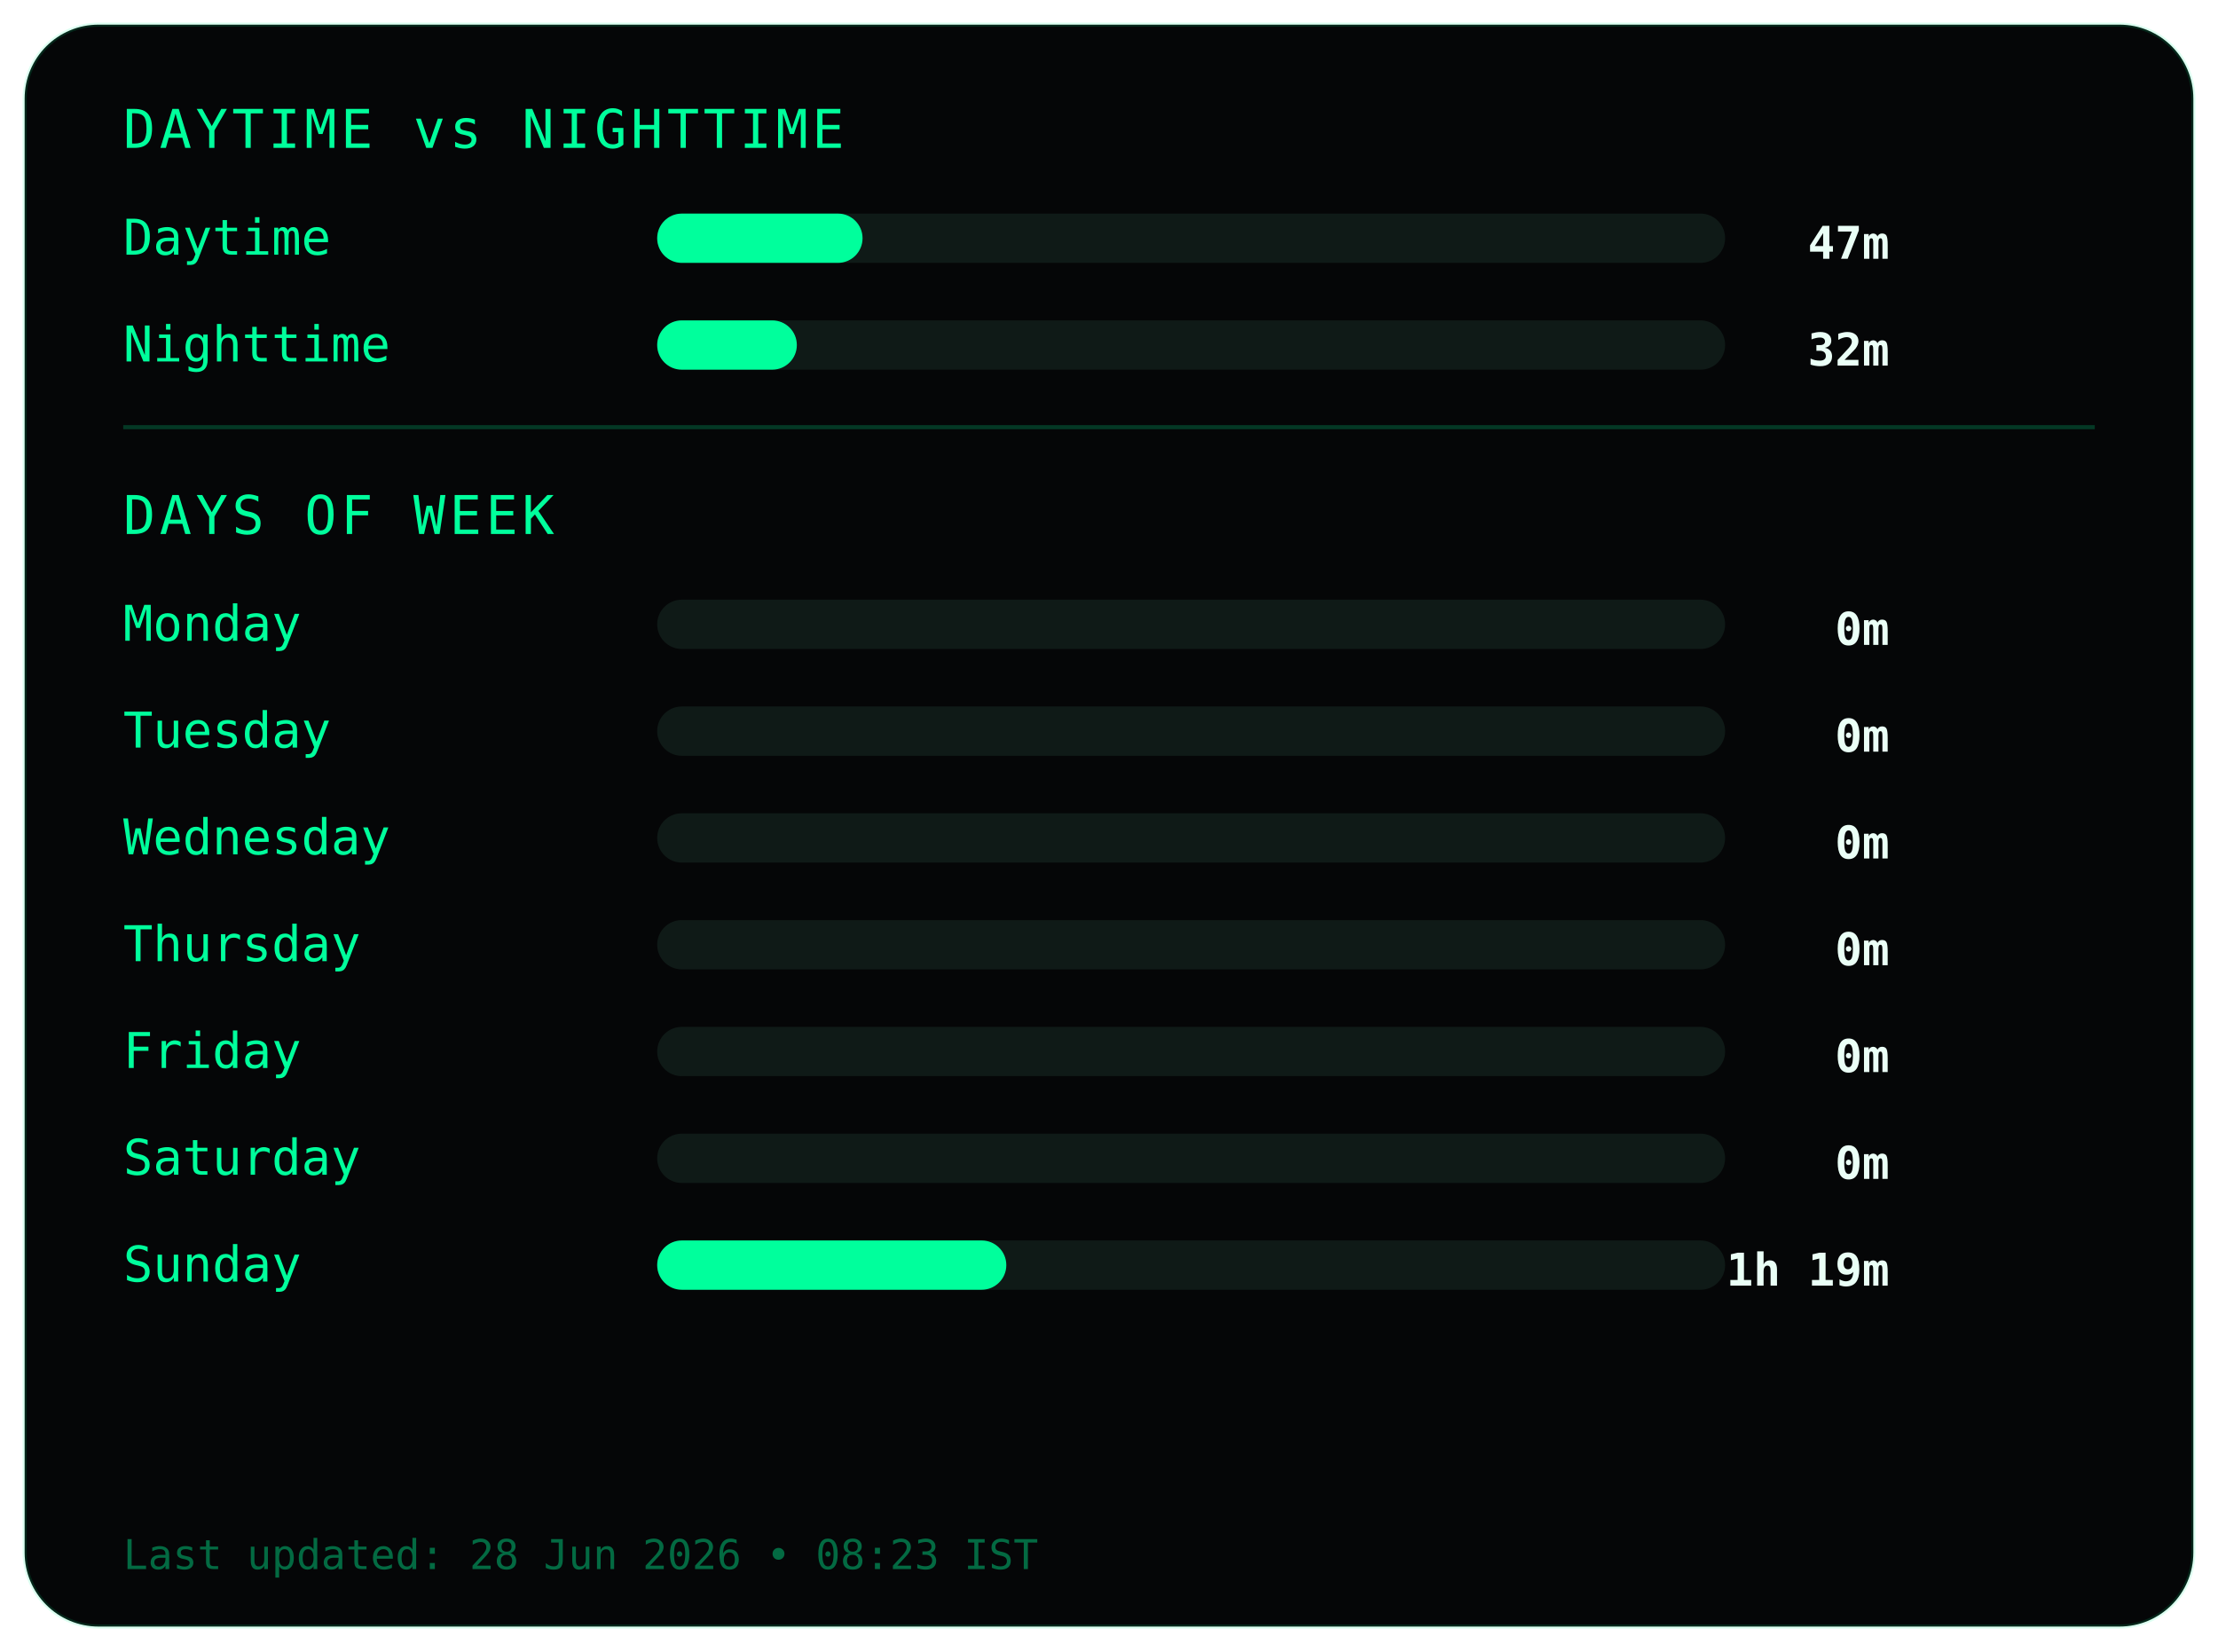
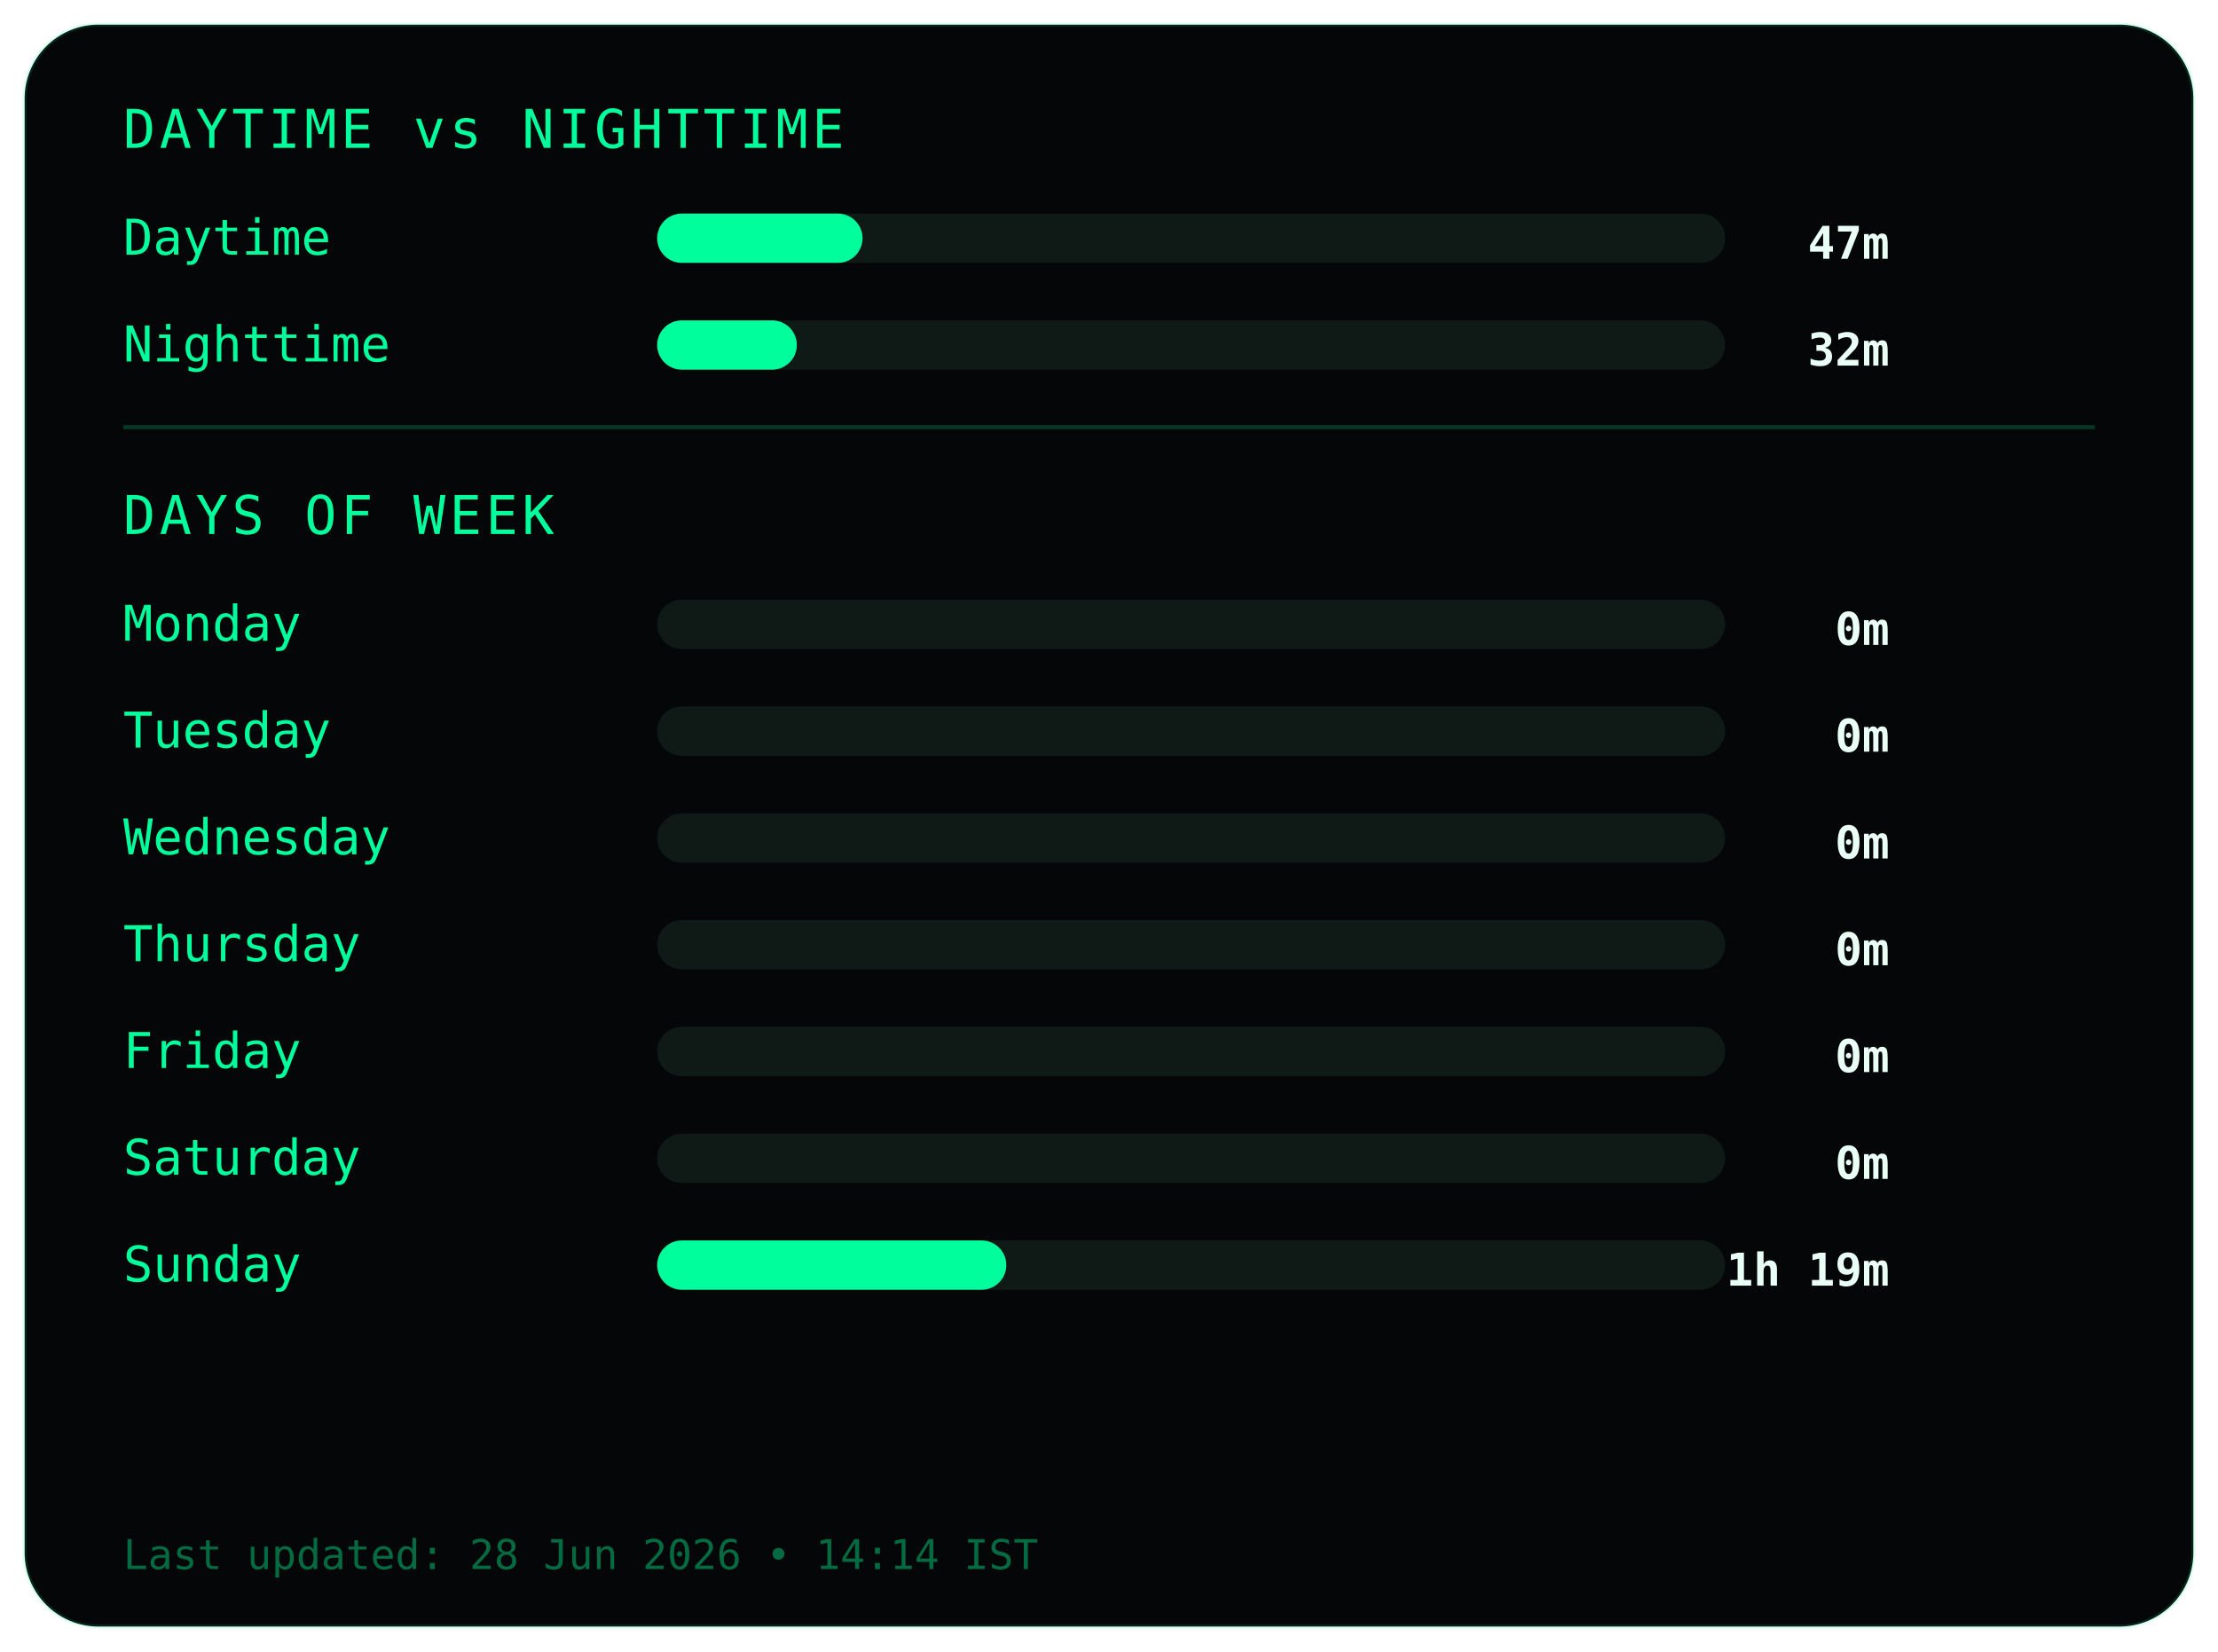
<svg xmlns="http://www.w3.org/2000/svg" width="540" height="402">
  <style>
.frame {
  fill:#050607;
  stroke:#00ff9c22;
  stroke-width:1;
}
.title {
  fill:#00ff9c;
  font-family:monospace;
  font-size:13px;
  letter-spacing:1px;
}
.label {
  fill:#00ff9c;
  font-family:monospace;
  font-size:12px;
}
.value {
  fill:#eafff6;
  font-family:monospace;
  font-size:11px;
  font-weight:bold;
  text-anchor:end;
}
.bar-bg { fill:#0f1a17; }
.bar { fill:#00ff9c; }
.divider { stroke:#00ff9c33; }
.footer {
  fill:#00ff9c66;
  font-family:monospace;
  font-size:10px;
}
</style>
  <rect class="frame" x="6" y="6" rx="18" width="528" height="390" />
  <text class="title" x="30" y="36">DAYTIME vs NIGHTTIME</text>
  <text class="label" x="30" y="62">Daytime</text>
  <rect class="bar-bg" x="160" y="52" width="260" height="12" rx="6" />
  <rect class="bar" x="160" y="52" width="50" height="12" rx="6" />
  <text class="value" x="460" y="63">47m</text>
  <text class="label" x="30" y="88">Nighttime</text>
  <rect class="bar-bg" x="160" y="78" width="260" height="12" rx="6" />
  <rect class="bar" x="160" y="78" width="34" height="12" rx="6" />
  <text class="value" x="460" y="89">32m</text>
  <line class="divider" x1="30" y1="104" x2="510" y2="104" />
  <text class="title" x="30" y="130">DAYS OF WEEK</text>
  <text class="label" x="30" y="156">Monday</text>
  <rect class="bar-bg" x="160" y="146" width="260" height="12" rx="6" />
  <rect class="bar" x="160" y="146" width="0" height="12" rx="6" />
  <text class="value" x="460" y="157">0m</text>
  <text class="label" x="30" y="182">Tuesday</text>
  <rect class="bar-bg" x="160" y="172" width="260" height="12" rx="6" />
  <rect class="bar" x="160" y="172" width="0" height="12" rx="6" />
  <text class="value" x="460" y="183">0m</text>
  <text class="label" x="30" y="208">Wednesday</text>
  <rect class="bar-bg" x="160" y="198" width="260" height="12" rx="6" />
  <rect class="bar" x="160" y="198" width="0" height="12" rx="6" />
  <text class="value" x="460" y="209">0m</text>
  <text class="label" x="30" y="234">Thursday</text>
  <rect class="bar-bg" x="160" y="224" width="260" height="12" rx="6" />
  <rect class="bar" x="160" y="224" width="0" height="12" rx="6" />
  <text class="value" x="460" y="235">0m</text>
  <text class="label" x="30" y="260">Friday</text>
  <rect class="bar-bg" x="160" y="250" width="260" height="12" rx="6" />
  <rect class="bar" x="160" y="250" width="0" height="12" rx="6" />
  <text class="value" x="460" y="261">0m</text>
  <text class="label" x="30" y="286">Saturday</text>
  <rect class="bar-bg" x="160" y="276" width="260" height="12" rx="6" />
  <rect class="bar" x="160" y="276" width="0" height="12" rx="6" />
  <text class="value" x="460" y="287">0m</text>
  <text class="label" x="30" y="312">Sunday</text>
  <rect class="bar-bg" x="160" y="302" width="260" height="12" rx="6" />
  <rect class="bar" x="160" y="302" width="85" height="12" rx="6" />
  <text class="value" x="460" y="313">1h 19m</text>
  <text class="footer" x="30" y="382">
- Last updated: 28 Jun 2026 • 08:23 IST
+ Last updated: 28 Jun 2026 • 14:14 IST
</text>
</svg>
